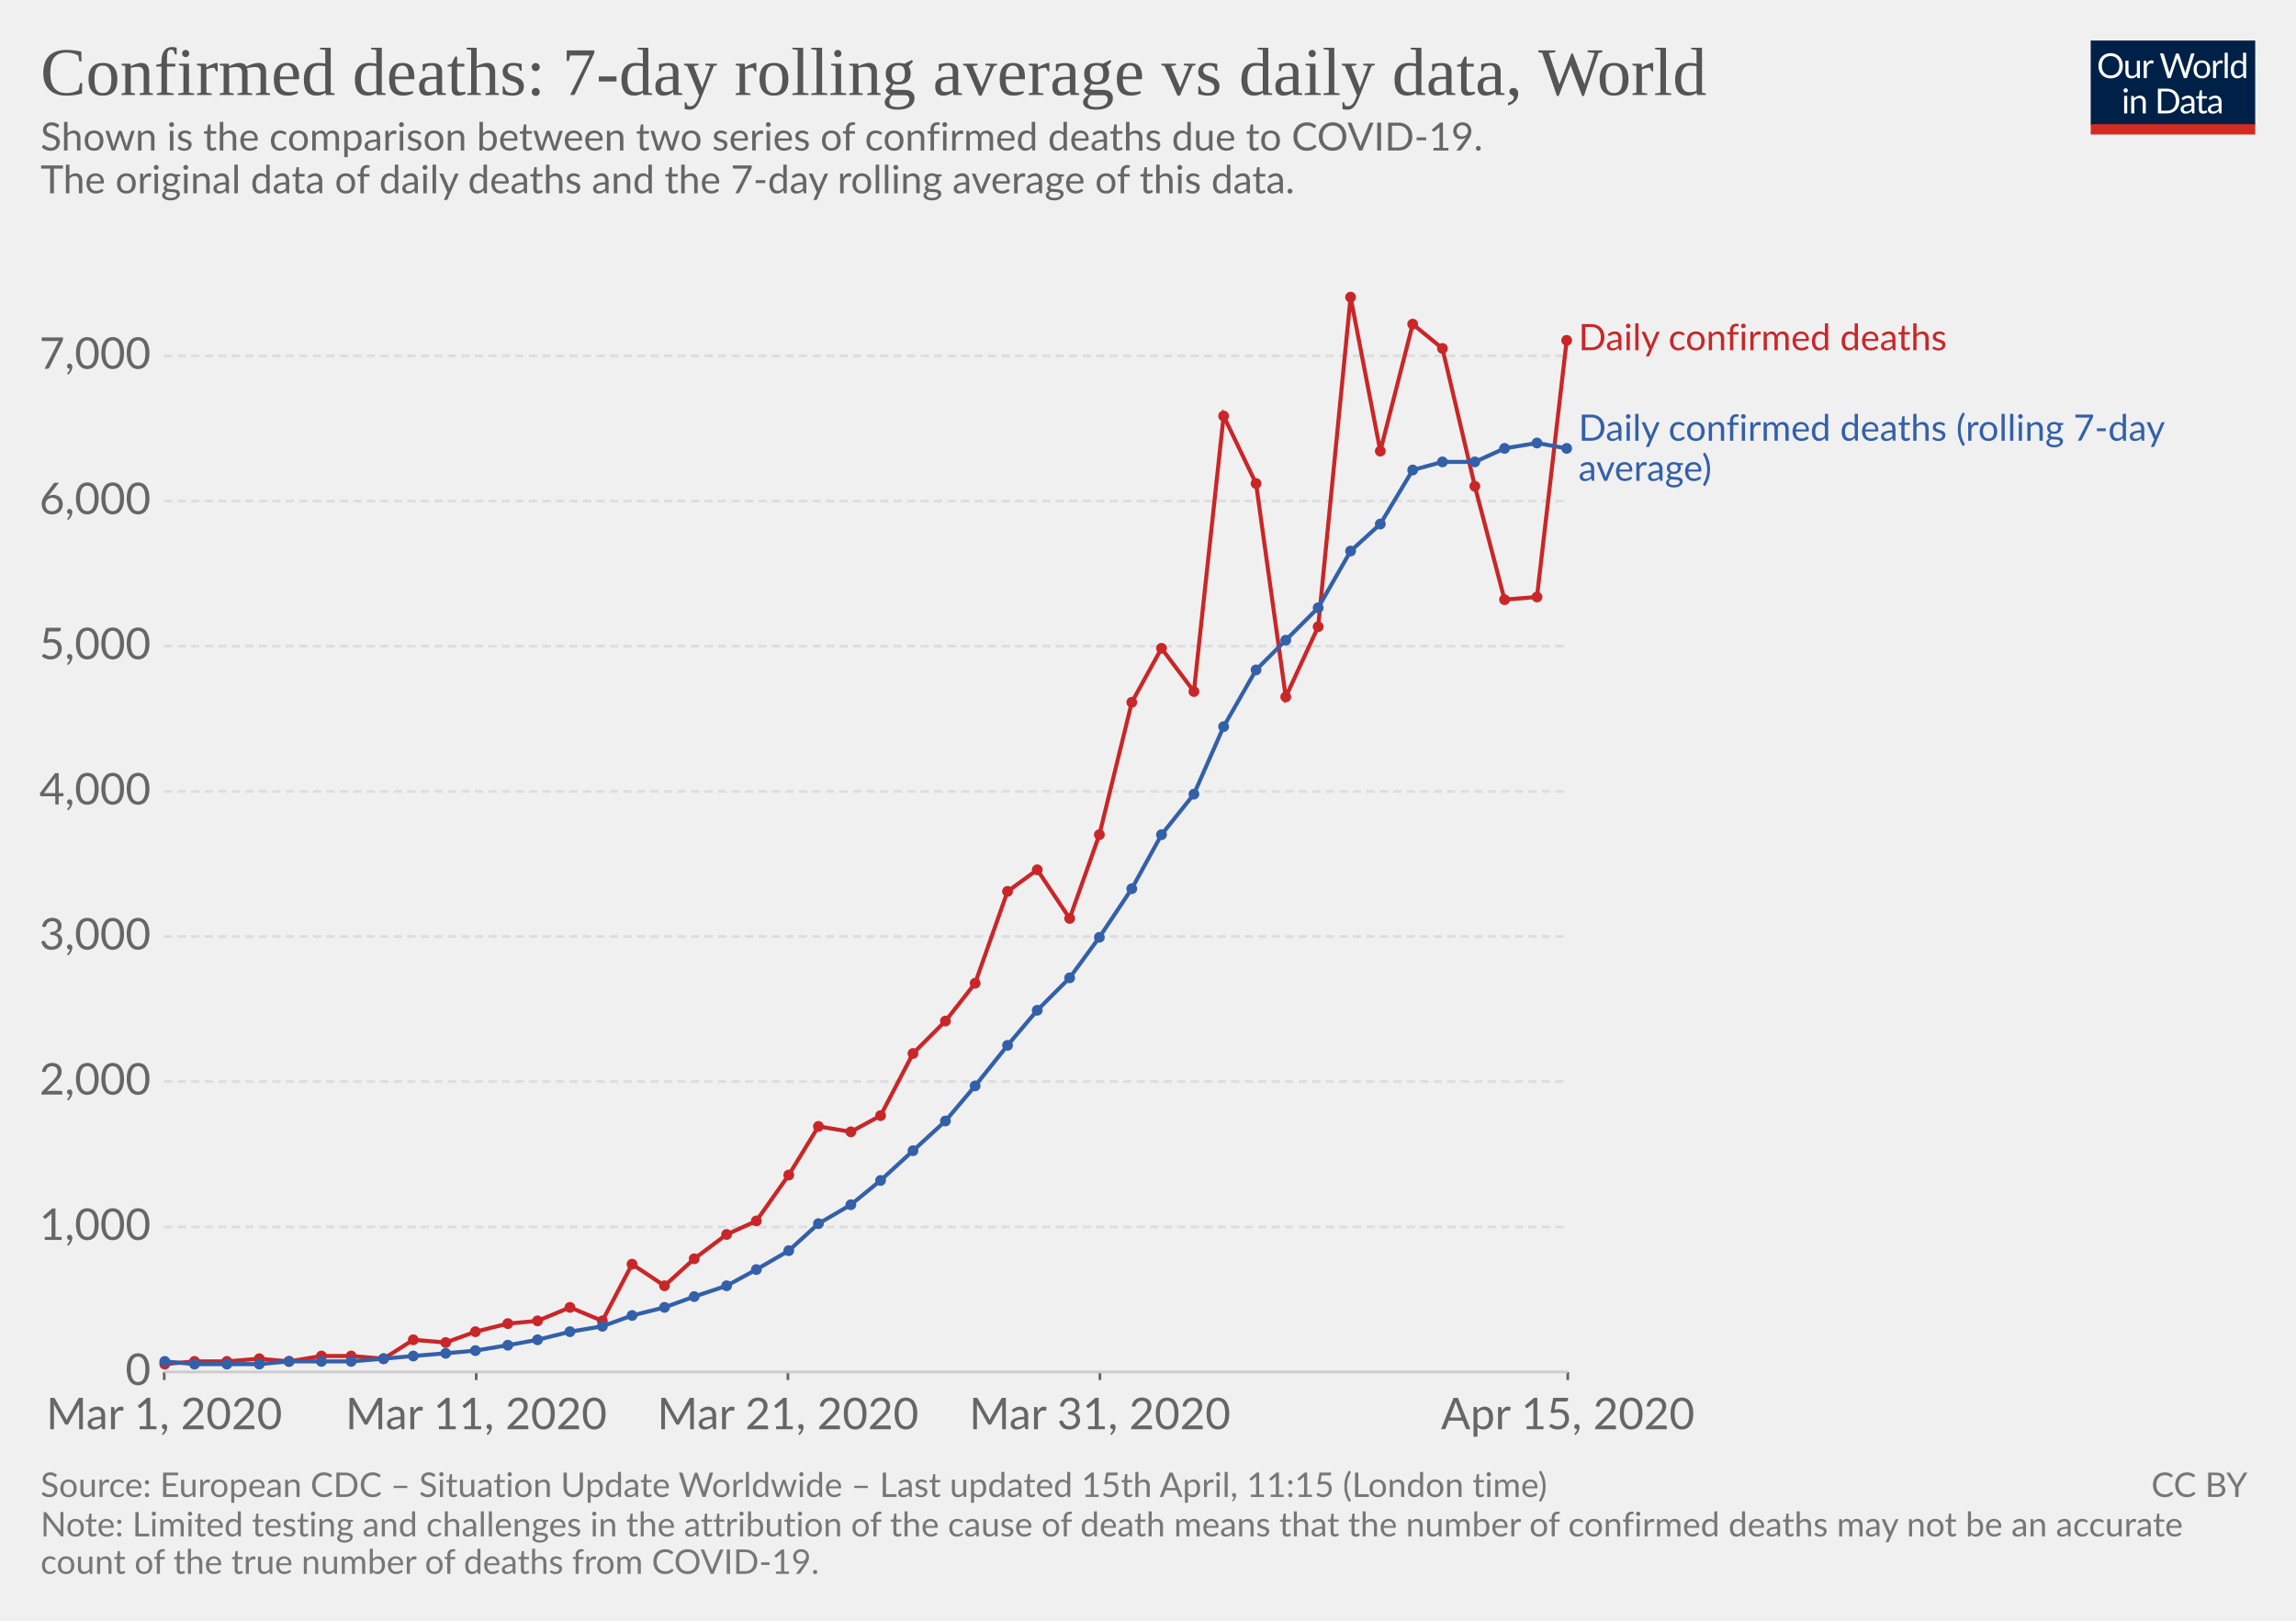
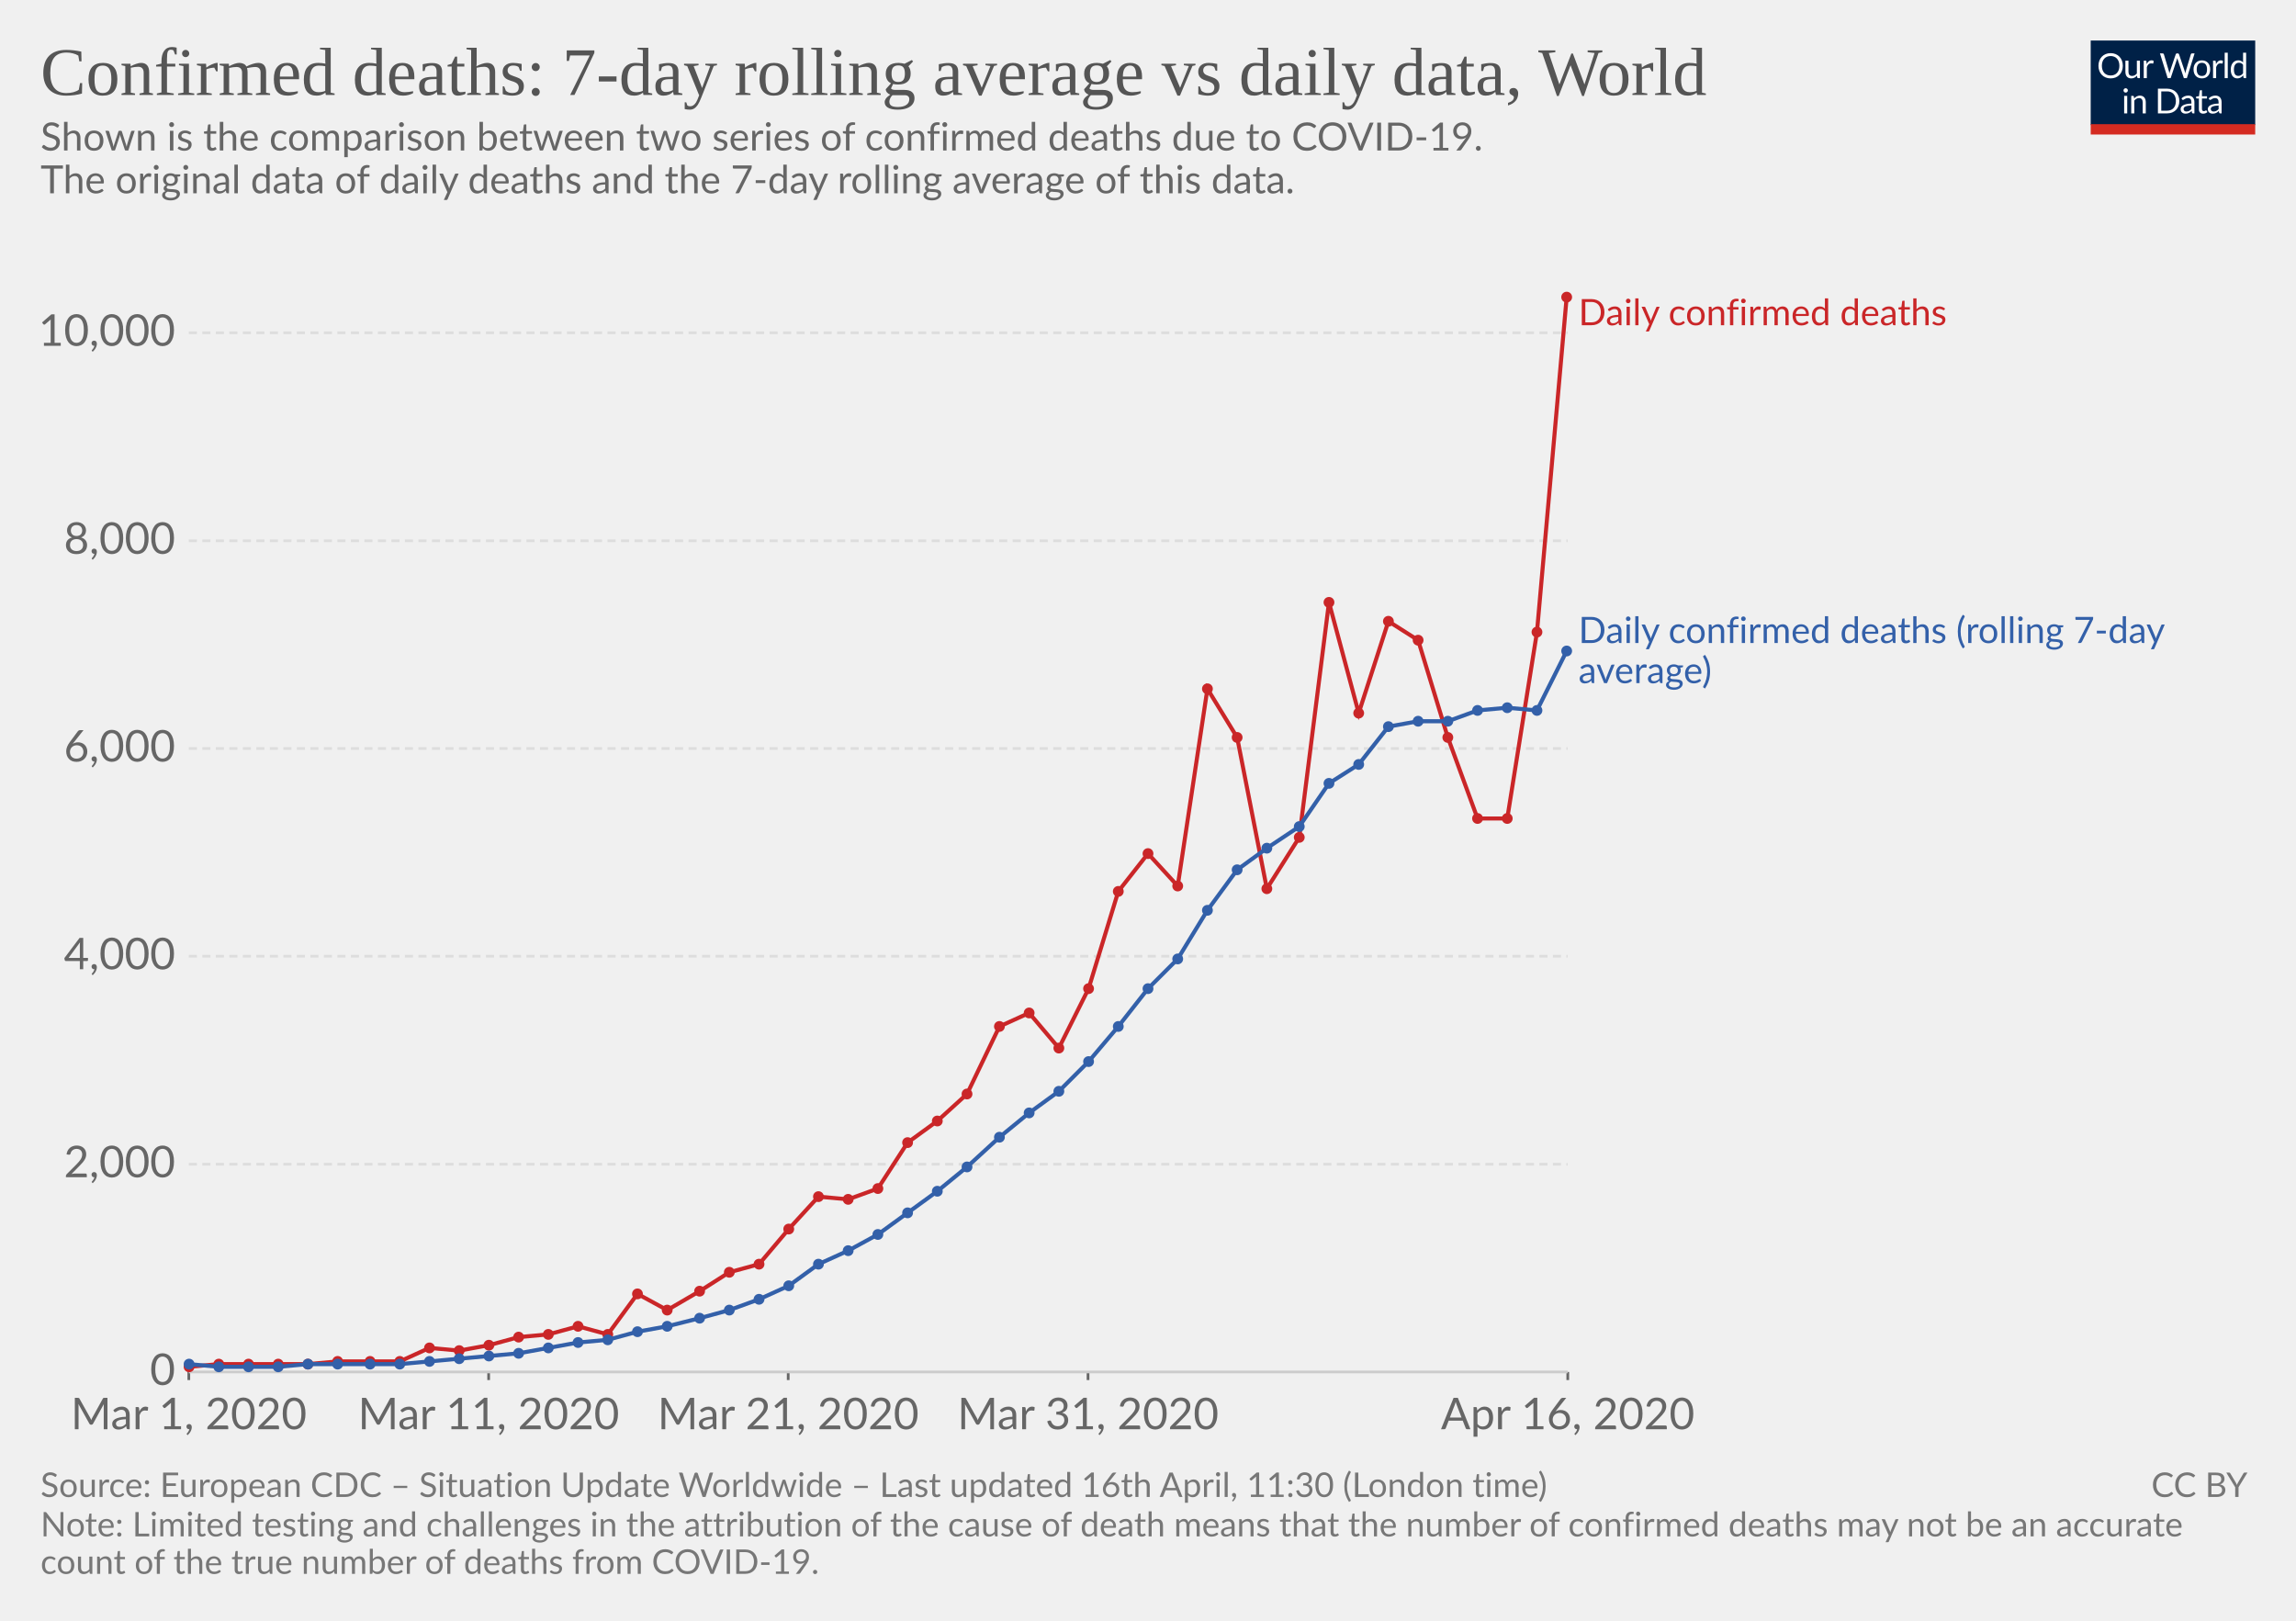
<svg xmlns="http://www.w3.org/2000/svg" version="1.1" style="background-color:#fff;-webkit-font-smoothing:antialiased" width="850" height="600" font-family="Lato,'Helvetica Neue',Helvetica,Arial,sans-serif" font-size="18" text-rendering="optimizeLegibility">
  <g class="HeaderView">
    <g transform="matrix(.29 0 0 .29 774 15)">
      <svg width="210" height="120" viewBox="0 0 210 120" fill="none">
        <g clip-path="url(#clip0)">
          <path d="M0 0h210v107.89H0V0z" fill="#002147" />
          <path d="M40.98 32.25c0 2.36-.38 4.53-1.12 6.51a14.26 14.26 0 01-8.1 8.4c-1.9.78-4.02 1.17-6.34 1.17-2.31 0-4.42-.39-6.33-1.17a14.31 14.31 0 01-8.08-8.4 18.29 18.29 0 01-1.12-6.51c0-2.36.38-4.53 1.12-6.5.75-1.97 1.8-3.67 3.17-5.1 1.37-1.43 3-2.55 4.9-3.34 1.92-.8 4.03-1.19 6.34-1.19 2.32 0 4.43.4 6.34 1.19 1.92.8 3.56 1.9 4.93 3.34a14.87 14.87 0 013.17 5.1 18.1 18.1 0 011.12 6.5zm-4.38 0c0-1.94-.26-3.68-.8-5.22a10.91 10.91 0 00-2.24-3.89 9.68 9.68 0 00-3.52-2.46 11.95 11.95 0 00-4.62-.86c-1.68 0-3.21.28-4.6.86a9.88 9.88 0 00-3.54 2.46 10.91 10.91 0 00-2.24 3.9c-.53 1.53-.8 3.27-.8 5.2 0 1.94.27 3.68.8 5.22a11.17 11.17 0 002.24 3.9 10.01 10.01 0 003.55 2.44c1.38.56 2.9.83 4.6.83 1.7 0 3.24-.27 4.61-.83a9.8 9.8 0 003.52-2.44 11.17 11.17 0 002.25-3.9c.53-1.54.8-3.28.8-5.21zm26.22-6.54V48H60.5c-.56 0-.9-.27-1.05-.81l-.31-2.4a12.45 12.45 0 01-3.26 2.6c-1.2.64-2.58.96-4.13.96-1.22 0-2.3-.2-3.24-.6a6.52 6.52 0 01-2.33-1.7 7.37 7.37 0 01-1.43-2.67c-.3-1.04-.46-2.2-.46-3.45V25.7h3.91v14.22c0 1.68.38 2.99 1.15 3.91.77.93 1.96 1.39 3.54 1.39 1.16 0 2.24-.27 3.23-.82a10.42 10.42 0 002.8-2.28V25.7h3.91zm8.61 4.47a9.94 9.94 0 012.6-3.56 5.64 5.64 0 013.76-1.3c.47 0 .92.05 1.34.15.44.1.83.27 1.17.49L80 28.88c-.09.37-.3.55-.66.55-.2 0-.5-.04-.9-.13a6.21 6.21 0 00-3.24.18c-.54.2-1.03.5-1.47.92-.42.4-.81.9-1.17 1.5-.33.58-.64 1.26-.92 2.02V48h-3.94V25.71h2.25c.42 0 .72.08.88.25.16.16.27.44.33.83l.26 3.39zm61.16-13.7L122.75 48h-3.82l-7.99-24.05a21.95 21.95 0 01-.42-1.58 38.36 38.36 0 01-.44 1.58L102.05 48h-3.83L88.4 16.47h3.54c.38 0 .7.1.95.29.26.2.43.43.5.73l6.52 21.9c.1.4.2.83.28 1.28.1.46.2.94.29 1.46l.3-1.46c.12-.47.25-.9.38-1.27l7.41-21.91c.1-.25.26-.48.51-.69.27-.22.58-.33.95-.33h1.23c.38 0 .69.1.92.29.24.2.41.43.53.73l7.4 21.9a28.4 28.4 0 01.68 2.62 29.52 29.52 0 01.52-2.61l6.54-21.91c.07-.27.23-.5.48-.7.27-.21.58-.32.95-.32h3.32zm9.35 8.88c1.63 0 3.1.27 4.4.82a9.43 9.43 0 015.46 5.94c.5 1.4.74 2.98.74 4.73 0 1.76-.25 3.34-.74 4.75a9.43 9.43 0 01-5.46 5.92c-1.3.52-2.77.79-4.4.79-1.64 0-3.12-.27-4.44-.8a9.42 9.42 0 01-3.35-2.3c-.92-1-1.63-2.2-2.13-3.61-.49-1.41-.73-3-.73-4.75s.24-3.33.73-4.73c.5-1.43 1.2-2.64 2.13-3.63.93-1 2.04-1.77 3.35-2.31 1.32-.55 2.8-.82 4.44-.82zm0 19.89c2.2 0 3.84-.73 4.93-2.2 1.08-1.48 1.63-3.54 1.63-6.18 0-2.66-.55-4.72-1.63-6.2-1.09-1.49-2.73-2.23-4.93-2.23-1.12 0-2.09.2-2.93.57-.82.39-1.5.94-2.06 1.65-.55.72-.96 1.61-1.24 2.67-.26 1.04-.4 2.22-.4 3.54 0 2.64.55 4.7 1.64 6.18 1.1 1.47 2.76 2.2 4.99 2.2zm17.97-15.07a9.94 9.94 0 012.6-3.56 5.64 5.64 0 013.76-1.3c.47 0 .91.05 1.34.15.44.1.83.27 1.16.49l-.28 2.92c-.09.37-.31.55-.66.55-.2 0-.5-.04-.9-.13a6.2 6.2 0 00-3.24.18c-.54.2-1.03.5-1.47.92-.43.4-.82.9-1.17 1.5a13.1 13.1 0 00-.92 2.02V48h-3.94V25.71h2.24c.43 0 .72.08.88.25.17.16.28.44.33.83l.27 3.39zm15.04-14.59V48h-3.92V15.6h3.92zm19.55 15.43a6.22 6.22 0 00-2.38-2.05 6.7 6.7 0 00-2.86-.6c-2.07 0-3.66.75-4.77 2.23-1.12 1.48-1.68 3.6-1.68 6.33 0 1.46.13 2.7.38 3.74a7.29 7.29 0 001.1 2.56 4.35 4.35 0 001.78 1.45c.7.3 1.5.46 2.4.46 1.29 0 2.41-.3 3.36-.88a9.6 9.6 0 002.67-2.49V31.02zm3.91-15.43V48h-2.33c-.56 0-.9-.27-1.06-.81l-.35-2.71a12.13 12.13 0 01-3.25 2.77 8.28 8.28 0 01-4.23 1.06 7.31 7.31 0 01-6.14-2.9c-.73-.96-1.3-2.15-1.69-3.57a18.35 18.35 0 01.07-9.48 11.29 11.29 0 011.89-3.7 8.7 8.7 0 017.06-3.34 7.96 7.96 0 016.12 2.62V15.59h3.91zM46.61 70.71V93H42.7V70.71h3.91zm.84-7c0 .39-.08.75-.24 1.09-.15.32-.35.61-.62.88-.25.25-.55.44-.9.59a2.67 2.67 0 01-2.16 0 2.9 2.9 0 01-1.45-1.47 2.67 2.67 0 010-2.16c.15-.35.35-.65.6-.9.25-.27.53-.47.85-.62a2.67 2.67 0 012.16 0c.35.15.65.35.9.62.27.25.47.55.62.9.16.34.24.7.24 1.08zm7.97 10.24c.49-.54 1-1.04 1.54-1.48a9.85 9.85 0 013.66-1.84 8.96 8.96 0 015.43.35c.94.4 1.72.97 2.33 1.71.63.74 1.11 1.62 1.43 2.67.32 1.04.49 2.19.49 3.45V93h-3.94V78.81c0-1.69-.4-3-1.17-3.92-.76-.93-1.93-1.4-3.5-1.4-1.15 0-2.24.27-3.25.83-1 .56-1.92 1.31-2.77 2.27V93h-3.94V70.71h2.35c.56 0 .9.28 1.04.82l.3 2.42zm57.7 3.3c0 2.36-.37 4.5-1.11 6.44a14.3 14.3 0 01-3.17 4.98c-1.37 1.37-3 2.45-4.93 3.2-1.9.76-4.02 1.13-6.33 1.13H85.8V61.47h11.77c2.31 0 4.42.39 6.33 1.15a13.8 13.8 0 018.1 8.18 17.75 17.75 0 011.12 6.45zm-4.37 0c0-1.94-.26-3.67-.8-5.2a10.94 10.94 0 00-2.23-3.87 9.57 9.57 0 00-3.53-2.42 12.23 12.23 0 00-4.61-.83h-7.5v24.62h7.5c1.7 0 3.24-.28 4.61-.84a9.7 9.7 0 003.53-2.4 10.94 10.94 0 002.24-3.87c.53-1.53.8-3.26.8-5.2zm19.8 5.72c-1.8.06-3.34.2-4.62.44-1.26.22-2.3.51-3.1.88-.8.36-1.37.8-1.74 1.3-.35.5-.53 1.05-.53 1.67 0 .58.1 1.1.3 1.52a3 3 0 00.76 1.05c.34.27.73.46 1.17.6.45.11.94.17 1.45.17a7.28 7.28 0 003.5-.81 11.95 11.95 0 002.82-2.2v-4.62zm-12.65-9.11a12.73 12.73 0 013.98-2.66c1.43-.59 3-.88 4.73-.88 1.25 0 2.36.2 3.33.61a6.81 6.81 0 013.94 4.38c.33 1.04.5 2.19.5 3.43V93h-1.74a1.8 1.8 0 01-.88-.18c-.2-.13-.36-.38-.48-.74l-.44-2.12c-.59.55-1.16 1.03-1.72 1.46a9.48 9.48 0 01-3.74 1.7c-.69.15-1.46.23-2.3.23-.87 0-1.69-.12-2.45-.35a5.34 5.34 0 01-3.34-2.93 6.64 6.64 0 01-.49-2.64c0-.88.25-1.72.73-2.53a6.33 6.33 0 012.35-2.17c1.09-.63 2.5-1.15 4.25-1.54 1.75-.41 3.89-.65 6.42-.7v-1.75c0-1.73-.37-3.03-1.12-3.91-.75-.9-1.84-1.34-3.28-1.34-.97 0-1.78.12-2.44.37-.64.23-1.2.5-1.7.81l-1.23.82c-.33.23-.67.35-1 .35-.27 0-.5-.07-.69-.2a2.1 2.1 0 01-.48-.53l-.7-1.25zm27.67 19.5c-1.76 0-3.12-.5-4.07-1.48-.94-.98-1.41-2.4-1.41-4.25V74h-2.68a.9.9 0 01-.6-.2c-.16-.14-.24-.36-.24-.66v-1.56l3.65-.46.9-6.89c.05-.22.14-.4.29-.52a.88.88 0 01.62-.22H142v7.67h6.44V74h-6.44v13.38c0 .94.22 1.63.68 2.09.45.45 1.04.68 1.76.68a3.21 3.21 0 001.85-.53l.55-.35c.16-.12.3-.18.41-.18.2 0 .4.13.55.38l1.15 1.87a7.45 7.45 0 01-2.44 1.5c-.96.35-1.94.52-2.95.52zm19.68-10.4c-1.8.07-3.34.21-4.62.45-1.26.22-2.3.51-3.1.88-.8.36-1.37.8-1.74 1.3-.35.5-.53 1.05-.53 1.67 0 .58.1 1.1.3 1.52.18.42.44.77.76 1.05.34.27.73.46 1.17.6.45.11.94.17 1.45.17a7.3 7.3 0 003.5-.81 12.04 12.04 0 002.82-2.2v-4.62zm-12.65-9.1a12.72 12.72 0 013.99-2.66c1.42-.59 3-.88 4.72-.88 1.25 0 2.36.2 3.33.61a6.81 6.81 0 013.94 4.38c.33 1.04.5 2.19.5 3.43V93h-1.74a1.8 1.8 0 01-.88-.18c-.2-.13-.36-.38-.48-.74l-.44-2.12c-.59.55-1.16 1.03-1.72 1.46a9.48 9.48 0 01-3.74 1.7c-.69.15-1.46.23-2.3.23-.87 0-1.69-.12-2.45-.35a5.33 5.33 0 01-3.34-2.93 6.62 6.62 0 01-.49-2.64c0-.88.25-1.72.73-2.53a6.33 6.33 0 012.35-2.17c1.09-.63 2.5-1.15 4.25-1.54 1.74-.41 3.89-.65 6.42-.7v-1.75c0-1.73-.37-3.03-1.12-3.91-.75-.9-1.84-1.34-3.28-1.34-.97 0-1.78.12-2.44.37-.64.23-1.2.5-1.7.81-.46.3-.87.57-1.22.82-.34.23-.68.35-1.02.35-.26 0-.49-.07-.68-.2-.19-.14-.35-.32-.48-.53l-.7-1.25z" fill="#fff" />
          <path fill="#D42B21" d="M0 106.79h210V120H0z" />
        </g>
        <defs>
          <clipPath id="clip0">
            <path fill="#fff" d="M0 0h210v120H0z" />
          </clipPath>
        </defs>
      </svg>
    </g>
    <a href="https://ourworldindata.org/grapher/daily-confirmed-deaths-comparison-with-rolling-average" target="_blank" font-family="&quot;Playfair Display&quot;,Georgia,&quot;Times New Roman&quot;,serif">
      <text font-size="25.2" x="15" y="35.2" fill="#555">
        <tspan x="15" y="35.16">Confirmed deaths: 7-day rolling average vs daily data, World</tspan>
      </text>
    </a>
    <text font-size="14.4" x="15" y="55.7" fill="#666">
      <tspan x="15" y="55.72">Shown is the comparison between two series of confirmed deaths due to COVID-19.</tspan>
      <tspan x="15" y="71.56"> The original data of daily deaths and the 7-day rolling average of this data.</tspan>
      <tspan x="15" y="87.4" />
    </text>
  </g>
  <g class="LineChart">
    <defs>
      <clipPath id="a">
-         <path d="M50.82 0h830v839h-830z" />
+         <path d="M59.9 0h830v839h-830z" />
      </clipPath>
    </defs>
    <g class="AxisBoxView">
      <g class="HorizontalAxis">
-         <path stroke="#666" d="M60.8 507.9v3M176.3 507.9v3M291.7 507.9v3M407.2 507.9v3M580.4 507.9v3" />
-         <text x="60.8" y="529.1" fill="#666" text-anchor="middle" font-size="16.2">Mar 1, 2020</text>
-         <text x="176.3" y="529.1" fill="#666" text-anchor="middle" font-size="16.2">Mar 11, 2020</text>
-         <text x="291.7" y="529.1" fill="#666" text-anchor="middle" font-size="16.2">Mar 21, 2020</text>
-         <text x="407.2" y="529.1" fill="#666" text-anchor="middle" font-size="16.2">Mar 31, 2020</text>
-         <text x="580.4" y="529.1" fill="#666" text-anchor="middle" font-size="16.2">Apr 15, 2020</text>
+         <path stroke="#666" d="M69.9 507.9v3M180.9 507.9v3M291.8 507.9v3M402.8 507.9v3M580.4 507.9v3" />
+         <text x="69.9" y="529.1" fill="#666" text-anchor="middle" font-size="16.2">Mar 1, 2020</text>
+         <text x="180.9" y="529.1" fill="#666" text-anchor="middle" font-size="16.2">Mar 11, 2020</text>
+         <text x="291.8" y="529.1" fill="#666" text-anchor="middle" font-size="16.2">Mar 21, 2020</text>
+         <text x="402.8" y="529.1" fill="#666" text-anchor="middle" font-size="16.2">Mar 31, 2020</text>
+         <text x="580.4" y="529.1" fill="#666" text-anchor="middle" font-size="16.2">Apr 16, 2020</text>
      </g>
      <g class="VerticalAxis" fill="#666" dominant-baseline="middle" text-anchor="end" font-size="16.2">
-         <text x="55.82" y="507.9">0</text>
-         <text x="55.82" y="454.2">1,000</text>
-         <text x="55.82" y="400.4">2,000</text>
-         <text x="55.82" y="346.7">3,000</text>
-         <text x="55.82" y="293">4,000</text>
-         <text x="55.82" y="239.2">5,000</text>
-         <text x="55.82" y="185.5">6,000</text>
-         <text x="55.82" y="131.7">7,000</text>
+         <text x="64.9" y="507.9">0</text>
+         <text x="64.9" y="431">2,000</text>
+         <text x="64.9" y="354">4,000</text>
+         <text x="64.9" y="277.1">6,000</text>
+         <text x="64.9" y="200.2">8,000</text>
+         <text x="64.9" y="123.2">10,000</text>
      </g>
      <g class="AxisGridLines">
-         <path stroke="#ccc" d="M60.82 507.9h519.54" />
-         <path stroke="#ddd" stroke-dasharray="3,2" d="M60.82 454.2h519.54M60.82 400.4h519.54M60.82 346.7h519.54M60.82 293h519.54M60.82 239.2h519.54M60.82 185.5h519.54M60.82 131.7h519.54" />
+         <path stroke="#ccc" d="M69.9 507.9h510.46" />
+         <path stroke="#ddd" stroke-dasharray="3,2" d="M69.9 431h510.46M69.9 354h510.46M69.9 277.1h510.46M69.9 200.2h510.46M69.9 123.2h510.46" />
      </g>
    </g>
    <g clip-path="url(#a)">
      <g class="HeightedLegend" cursor="default">
        <g class="legendMark">
-           <text font-size="13.5" x="584.4" y="129.7" fill="#ca2628">
-             <tspan x="584.36" y="129.65">Daily confirmed deaths</tspan>
+           <text font-size="13.5" x="584.4" y="120.4" fill="#ca2628">
+             <tspan x="584.36" y="120.4">Daily confirmed deaths</tspan>
          </text>
        </g>
        <g class="legendMark">
-           <text font-size="13.5" x="584.4" y="163.2" fill="#3360a9">
-             <tspan x="584.36" y="163.15">Daily confirmed deaths (rolling 7-day</tspan>
-             <tspan x="584.36" y="178">average)</tspan>
+           <text font-size="13.5" x="584.4" y="238.1" fill="#3360a9">
+             <tspan x="584.36" y="238.05">Daily confirmed deaths (rolling 7-day</tspan>
+             <tspan x="584.36" y="252.9">average)</tspan>
          </text>
        </g>
      </g>
      <g class="Lines">
        <g class="key-World_0">
-           <path stroke="#ca2628" stroke-linecap="round" d="M61 505l11-1h12l12-1 11 1 12-2h11l12 1 11-7 12 1 11-4 12-3 11-1 12-5 12 5 11-21 12 8 11-10 12-9 11-5 12-17 11-18 12 2 11-6 12-23 12-12 11-14 12-34 11-8 12 18 11-31 12-49 11-20 12 16 11-102 12 25 11 79 12-26 12-122 11 57 12-47 11 9 12 51 11 42 12-1 11-95" fill="none" stroke-width="1.5" />
+           <path stroke="#ca2628" stroke-linecap="round" d="M70 506l11-1h33l11-1h23l11-5 11 1 11-2 11-3 11-1 11-3 11 3 11-15 11 6 12-7 11-7 11-3 11-13 11-12 11 1 11-4 11-17 11-8 11-10 12-25 11-5 11 13 11-22 11-36 11-14 11 12 11-73 11 18 11 56 12-19 11-87 11 41 11-34 11 7 11 36 11 30h11l11-69 11-124" fill="none" stroke-width="1.5" />
          <g fill="#ca2628">
-             <circle cx="61" cy="505" r="2" />
-             <circle cx="72" cy="504" r="2" />
-             <circle cx="84" cy="504" r="2" />
-             <circle cx="96" cy="503" r="2" />
-             <circle cx="107" cy="504" r="2" />
-             <circle cx="119" cy="502" r="2" />
-             <circle cx="130" cy="502" r="2" />
-             <circle cx="142" cy="503" r="2" />
-             <circle cx="153" cy="496" r="2" />
-             <circle cx="165" cy="497" r="2" />
-             <circle cx="176" cy="493" r="2" />
-             <circle cx="188" cy="490" r="2" />
-             <circle cx="199" cy="489" r="2" />
-             <circle cx="211" cy="484" r="2" />
-             <circle cx="223" cy="489" r="2" />
-             <circle cx="234" cy="468" r="2" />
-             <circle cx="246" cy="476" r="2" />
-             <circle cx="257" cy="466" r="2" />
-             <circle cx="269" cy="457" r="2" />
-             <circle cx="280" cy="452" r="2" />
-             <circle cx="292" cy="435" r="2" />
-             <circle cx="303" cy="417" r="2" />
-             <circle cx="315" cy="419" r="2" />
-             <circle cx="326" cy="413" r="2" />
-             <circle cx="338" cy="390" r="2" />
-             <circle cx="350" cy="378" r="2" />
-             <circle cx="361" cy="364" r="2" />
-             <circle cx="373" cy="330" r="2" />
-             <circle cx="384" cy="322" r="2" />
-             <circle cx="396" cy="340" r="2" />
-             <circle cx="407" cy="309" r="2" />
-             <circle cx="419" cy="260" r="2" />
-             <circle cx="430" cy="240" r="2" />
-             <circle cx="442" cy="256" r="2" />
-             <circle cx="453" cy="154" r="2" />
-             <circle cx="465" cy="179" r="2" />
-             <circle cx="476" cy="258" r="2" />
-             <circle cx="488" cy="232" r="2" />
-             <circle cx="500" cy="110" r="2" />
-             <circle cx="511" cy="167" r="2" />
-             <circle cx="523" cy="120" r="2" />
-             <circle cx="534" cy="129" r="2" />
-             <circle cx="546" cy="180" r="2" />
-             <circle cx="557" cy="222" r="2" />
-             <circle cx="569" cy="221" r="2" />
-             <circle cx="580" cy="126" r="2" />
+             <circle cx="70" cy="506" r="2" />
+             <circle cx="81" cy="505" r="2" />
+             <circle cx="92" cy="505" r="2" />
+             <circle cx="103" cy="505" r="2" />
+             <circle cx="114" cy="505" r="2" />
+             <circle cx="125" cy="504" r="2" />
+             <circle cx="137" cy="504" r="2" />
+             <circle cx="148" cy="504" r="2" />
+             <circle cx="159" cy="499" r="2" />
+             <circle cx="170" cy="500" r="2" />
+             <circle cx="181" cy="498" r="2" />
+             <circle cx="192" cy="495" r="2" />
+             <circle cx="203" cy="494" r="2" />
+             <circle cx="214" cy="491" r="2" />
+             <circle cx="225" cy="494" r="2" />
+             <circle cx="236" cy="479" r="2" />
+             <circle cx="247" cy="485" r="2" />
+             <circle cx="259" cy="478" r="2" />
+             <circle cx="270" cy="471" r="2" />
+             <circle cx="281" cy="468" r="2" />
+             <circle cx="292" cy="455" r="2" />
+             <circle cx="303" cy="443" r="2" />
+             <circle cx="314" cy="444" r="2" />
+             <circle cx="325" cy="440" r="2" />
+             <circle cx="336" cy="423" r="2" />
+             <circle cx="347" cy="415" r="2" />
+             <circle cx="358" cy="405" r="2" />
+             <circle cx="370" cy="380" r="2" />
+             <circle cx="381" cy="375" r="2" />
+             <circle cx="392" cy="388" r="2" />
+             <circle cx="403" cy="366" r="2" />
+             <circle cx="414" cy="330" r="2" />
+             <circle cx="425" cy="316" r="2" />
+             <circle cx="436" cy="328" r="2" />
+             <circle cx="447" cy="255" r="2" />
+             <circle cx="458" cy="273" r="2" />
+             <circle cx="469" cy="329" r="2" />
+             <circle cx="481" cy="310" r="2" />
+             <circle cx="492" cy="223" r="2" />
+             <circle cx="503" cy="264" r="2" />
+             <circle cx="514" cy="230" r="2" />
+             <circle cx="525" cy="237" r="2" />
+             <circle cx="536" cy="273" r="2" />
+             <circle cx="547" cy="303" r="2" />
+             <circle cx="558" cy="303" r="2" />
+             <circle cx="569" cy="234" r="2" />
+             <circle cx="580" cy="110" r="2" />
          </g>
        </g>
        <g class="key-World_1">
-           <path stroke="#3360a9" stroke-linecap="round" d="M61 504l11 1h24l11-1h23l12-1 11-1 12-1 11-1 12-2 11-2 12-3 12-2 11-4 12-3 11-4 12-4 11-6 12-7 11-10 12-7 11-9 12-11 12-11 11-13 12-15 11-13 12-12 11-15 12-18 11-20 12-15 11-25 12-21 11-11 12-12 12-21 11-10 12-20 11-3h12l11-5 12-2 11 2" fill="none" stroke-width="1.5" />
+           <path stroke="#3360a9" stroke-linecap="round" d="M70 505l11 1h22l11-1h34l11-1 11-1 11-1 11-1 11-2 11-2 11-1 11-3 11-2 12-3 11-3 11-4 11-5 11-8 11-5 11-6 11-8 11-8 11-9 12-11 11-9 11-8 11-11 11-13 11-14 11-11 11-18 11-15 11-8 12-8 11-16 11-7 11-14 11-2h11l11-4 11-1 11 1 11-22" fill="none" stroke-width="1.5" />
          <g fill="#3360a9">
-             <circle cx="61" cy="504" r="2" />
-             <circle cx="72" cy="505" r="2" />
-             <circle cx="84" cy="505" r="2" />
-             <circle cx="96" cy="505" r="2" />
-             <circle cx="107" cy="504" r="2" />
-             <circle cx="119" cy="504" r="2" />
-             <circle cx="130" cy="504" r="2" />
-             <circle cx="142" cy="503" r="2" />
-             <circle cx="153" cy="502" r="2" />
-             <circle cx="165" cy="501" r="2" />
-             <circle cx="176" cy="500" r="2" />
-             <circle cx="188" cy="498" r="2" />
-             <circle cx="199" cy="496" r="2" />
-             <circle cx="211" cy="493" r="2" />
-             <circle cx="223" cy="491" r="2" />
-             <circle cx="234" cy="487" r="2" />
-             <circle cx="246" cy="484" r="2" />
-             <circle cx="257" cy="480" r="2" />
-             <circle cx="269" cy="476" r="2" />
-             <circle cx="280" cy="470" r="2" />
-             <circle cx="292" cy="463" r="2" />
-             <circle cx="303" cy="453" r="2" />
-             <circle cx="315" cy="446" r="2" />
-             <circle cx="326" cy="437" r="2" />
-             <circle cx="338" cy="426" r="2" />
-             <circle cx="350" cy="415" r="2" />
-             <circle cx="361" cy="402" r="2" />
-             <circle cx="373" cy="387" r="2" />
-             <circle cx="384" cy="374" r="2" />
-             <circle cx="396" cy="362" r="2" />
-             <circle cx="407" cy="347" r="2" />
-             <circle cx="419" cy="329" r="2" />
-             <circle cx="430" cy="309" r="2" />
-             <circle cx="442" cy="294" r="2" />
-             <circle cx="453" cy="269" r="2" />
-             <circle cx="465" cy="248" r="2" />
-             <circle cx="476" cy="237" r="2" />
-             <circle cx="488" cy="225" r="2" />
-             <circle cx="500" cy="204" r="2" />
-             <circle cx="511" cy="194" r="2" />
-             <circle cx="523" cy="174" r="2" />
-             <circle cx="534" cy="171" r="2" />
-             <circle cx="546" cy="171" r="2" />
-             <circle cx="557" cy="166" r="2" />
-             <circle cx="569" cy="164" r="2" />
-             <circle cx="580" cy="166" r="2" />
+             <circle cx="70" cy="505" r="2" />
+             <circle cx="81" cy="506" r="2" />
+             <circle cx="92" cy="506" r="2" />
+             <circle cx="103" cy="506" r="2" />
+             <circle cx="114" cy="505" r="2" />
+             <circle cx="125" cy="505" r="2" />
+             <circle cx="137" cy="505" r="2" />
+             <circle cx="148" cy="505" r="2" />
+             <circle cx="159" cy="504" r="2" />
+             <circle cx="170" cy="503" r="2" />
+             <circle cx="181" cy="502" r="2" />
+             <circle cx="192" cy="501" r="2" />
+             <circle cx="203" cy="499" r="2" />
+             <circle cx="214" cy="497" r="2" />
+             <circle cx="225" cy="496" r="2" />
+             <circle cx="236" cy="493" r="2" />
+             <circle cx="247" cy="491" r="2" />
+             <circle cx="259" cy="488" r="2" />
+             <circle cx="270" cy="485" r="2" />
+             <circle cx="281" cy="481" r="2" />
+             <circle cx="292" cy="476" r="2" />
+             <circle cx="303" cy="468" r="2" />
+             <circle cx="314" cy="463" r="2" />
+             <circle cx="325" cy="457" r="2" />
+             <circle cx="336" cy="449" r="2" />
+             <circle cx="347" cy="441" r="2" />
+             <circle cx="358" cy="432" r="2" />
+             <circle cx="370" cy="421" r="2" />
+             <circle cx="381" cy="412" r="2" />
+             <circle cx="392" cy="404" r="2" />
+             <circle cx="403" cy="393" r="2" />
+             <circle cx="414" cy="380" r="2" />
+             <circle cx="425" cy="366" r="2" />
+             <circle cx="436" cy="355" r="2" />
+             <circle cx="447" cy="337" r="2" />
+             <circle cx="458" cy="322" r="2" />
+             <circle cx="469" cy="314" r="2" />
+             <circle cx="481" cy="306" r="2" />
+             <circle cx="492" cy="290" r="2" />
+             <circle cx="503" cy="283" r="2" />
+             <circle cx="514" cy="269" r="2" />
+             <circle cx="525" cy="267" r="2" />
+             <circle cx="536" cy="267" r="2" />
+             <circle cx="547" cy="263" r="2" />
+             <circle cx="558" cy="262" r="2" />
+             <circle cx="569" cy="263" r="2" />
+             <circle cx="580" cy="241" r="2" />
          </g>
        </g>
      </g>
    </g>
  </g>
  <g class="SourcesFooter" fill="#777">
    <g class="clickable" fill="#777">
      <text font-size="12.6" x="15" y="554.2">
-         <tspan x="15" y="554.18">Source: European CDC – Situation Update Worldwide – Last updated 15th April, 11:15 (London time)</tspan>
+         <tspan x="15" y="554.18">Source: European CDC – Situation Update Worldwide – Last updated 16th April, 11:30 (London time)</tspan>
      </text>
    </g>
    <text font-size="12.6" x="15" y="568.8">
      <tspan x="15" y="568.78">Note: Limited testing and challenges in the attribution of the cause of death means that the number of confirmed deaths may not be an accurate</tspan>
      <tspan x="15" y="582.64">count of the true number of deaths from COVID-19.</tspan>
    </text>
    <text font-size="12.6" x="796.4" y="554.2">
      <tspan x="796.44" y="554.18">
        <a class="cclogo" href="http://creativecommons.org/licenses/by/4.0/deed.en_US" target="_blank" fill="#777">CC BY</a>
      </tspan>
    </text>
  </g>
</svg>
